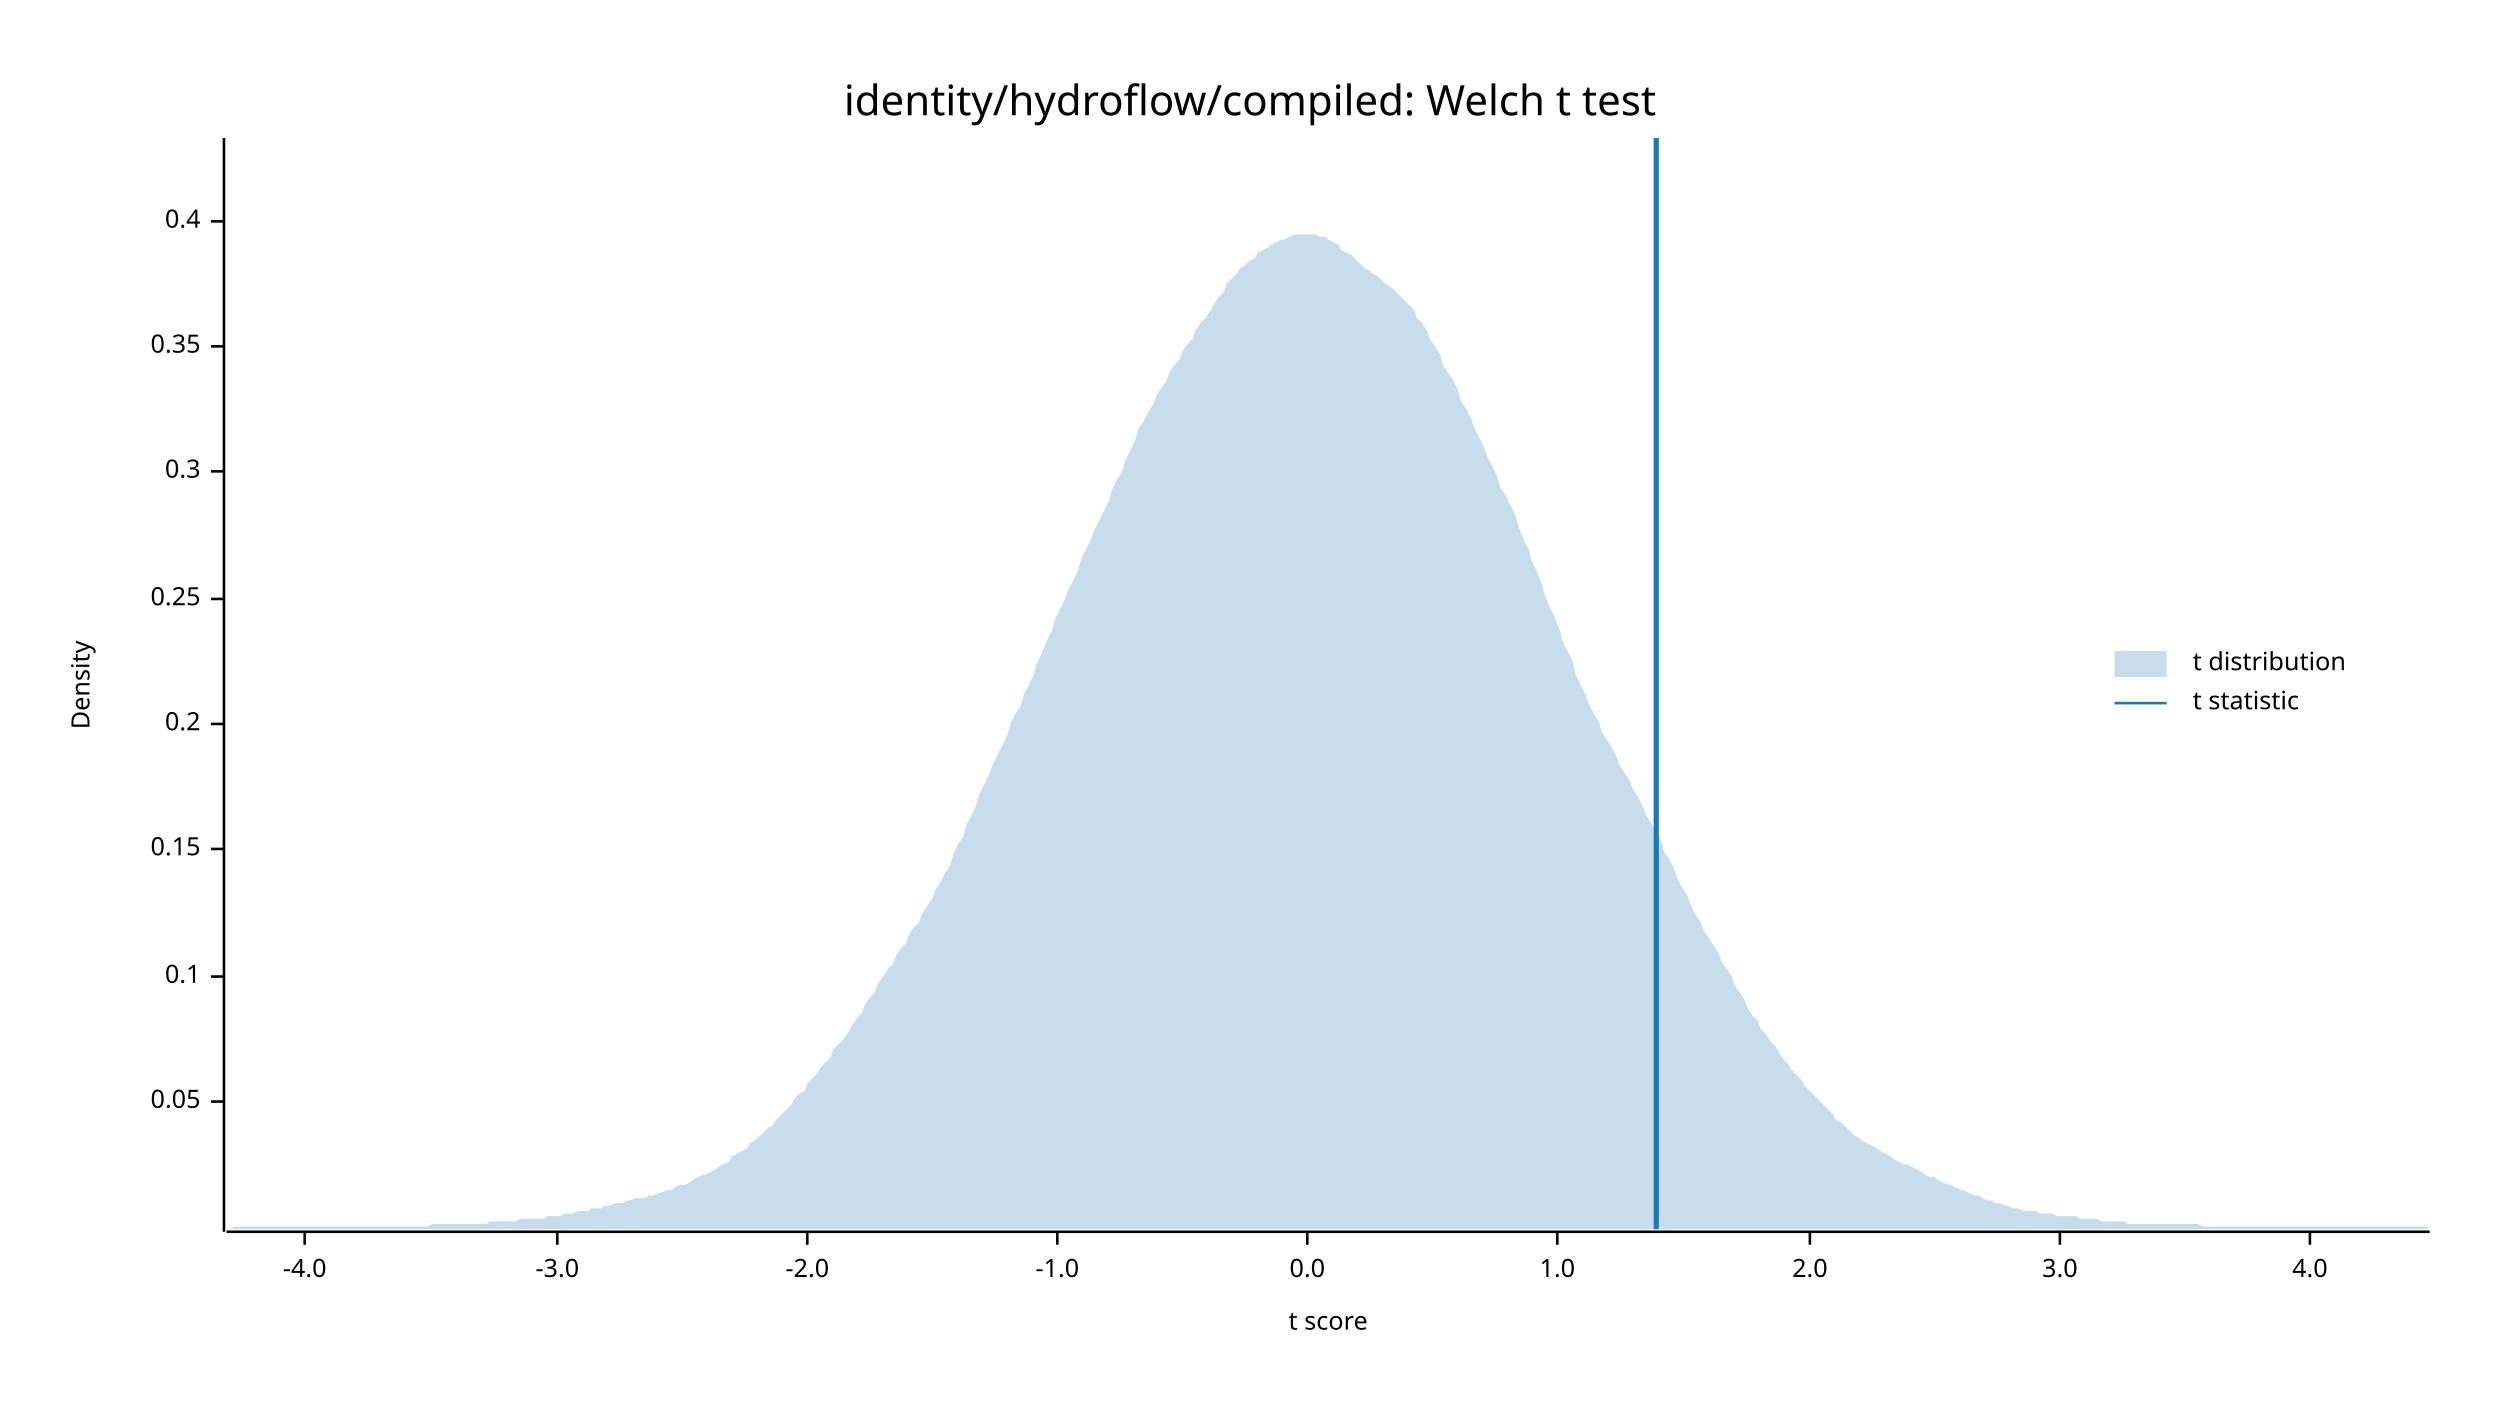
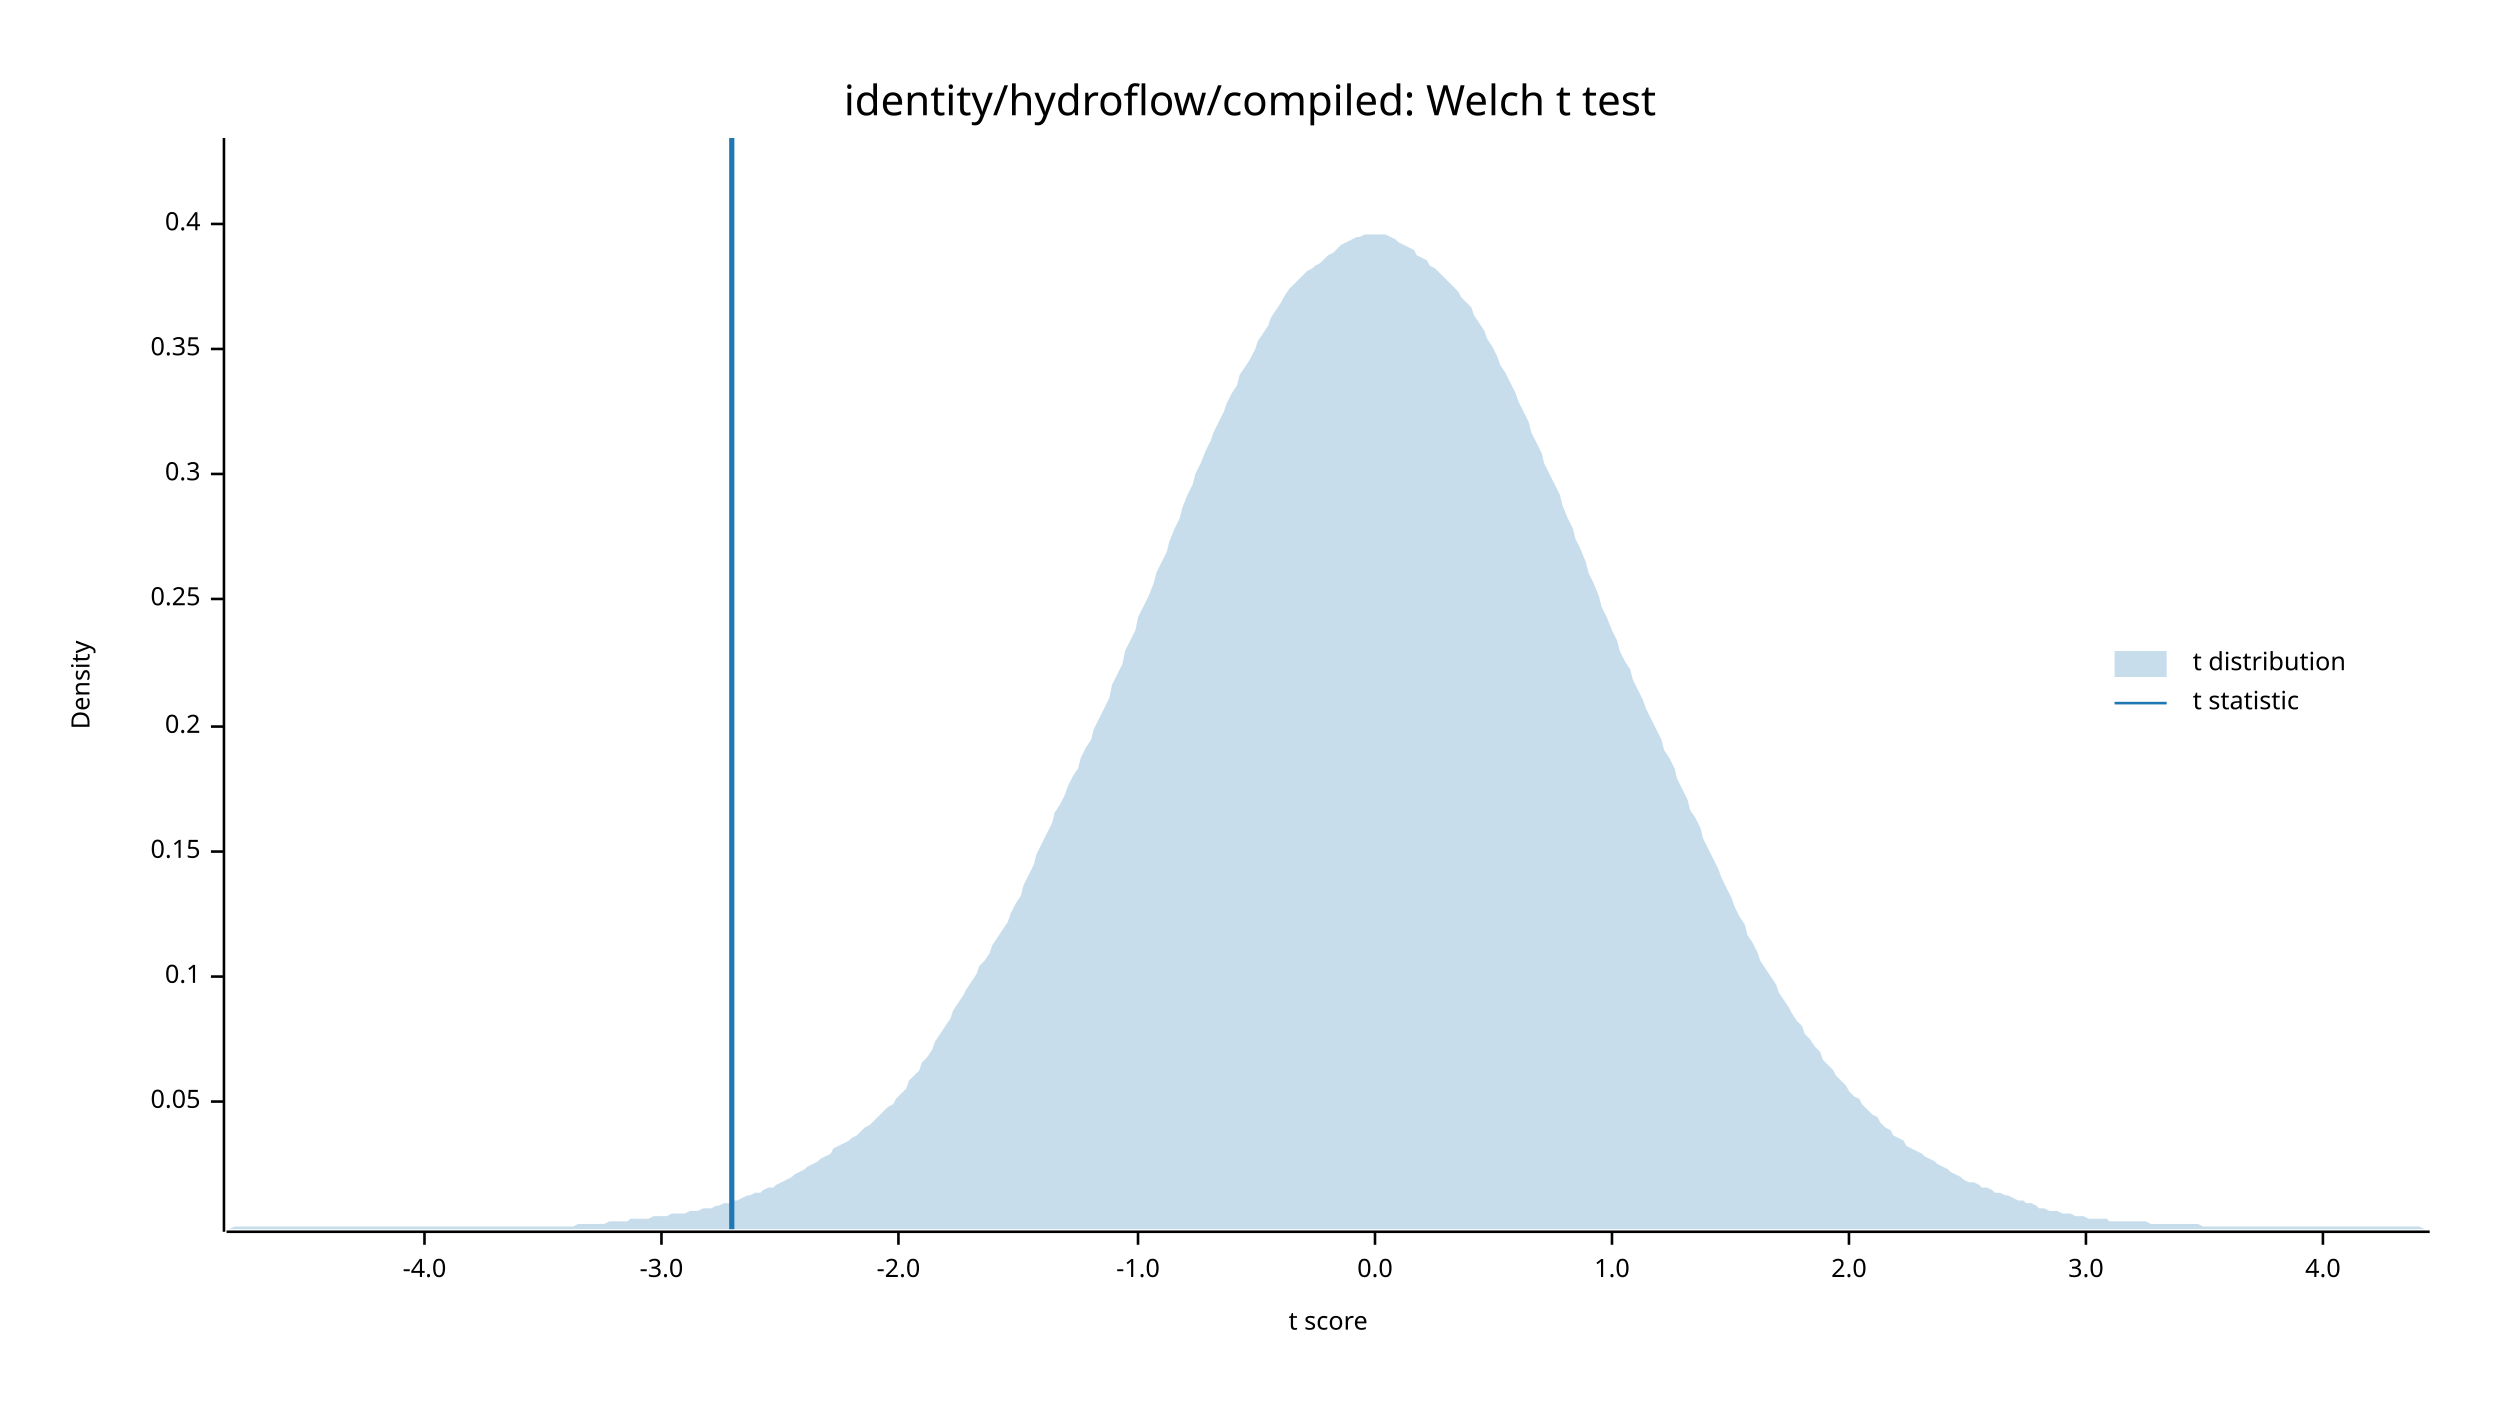
<svg xmlns="http://www.w3.org/2000/svg" width="960" height="540" viewBox="0 0 960 540">
  <text x="480" y="32" dy="0.76em" text-anchor="middle" font-family="sans-serif" font-size="16.129" opacity="1" fill="#000000">
identity/hydroflow/compiled: Welch t test
</text>
  <text x="27" y="263" dy="0.76em" text-anchor="middle" font-family="sans-serif" font-size="9.677" opacity="1" fill="#000000" transform="rotate(270, 27, 263)">
Density
</text>
  <text x="510" y="513" dy="-0.5ex" text-anchor="middle" font-family="sans-serif" font-size="9.677" opacity="1" fill="#000000">
t score
</text>
  <polyline fill="none" opacity="1" stroke="#000000" stroke-width="1" points="86,53 86,473 " />
  <text x="77" y="423" dy="0.5ex" text-anchor="end" font-family="sans-serif" font-size="9.677" opacity="1" fill="#000000">
0.05
</text>
  <polyline fill="none" opacity="1" stroke="#000000" stroke-width="1" points="81,423 86,423 " />
  <text x="77" y="375" dy="0.5ex" text-anchor="end" font-family="sans-serif" font-size="9.677" opacity="1" fill="#000000">
0.1
</text>
  <polyline fill="none" opacity="1" stroke="#000000" stroke-width="1" points="81,375 86,375 " />
-   <text x="77" y="326" dy="0.5ex" text-anchor="end" font-family="sans-serif" font-size="9.677" opacity="1" fill="#000000">
+   <text x="77" y="327" dy="0.5ex" text-anchor="end" font-family="sans-serif" font-size="9.677" opacity="1" fill="#000000">
0.15
</text>
-   <polyline fill="none" opacity="1" stroke="#000000" stroke-width="1" points="81,326 86,326 " />
-   <text x="77" y="278" dy="0.5ex" text-anchor="end" font-family="sans-serif" font-size="9.677" opacity="1" fill="#000000">
+   <polyline fill="none" opacity="1" stroke="#000000" stroke-width="1" points="81,327 86,327 " />
+   <text x="77" y="279" dy="0.5ex" text-anchor="end" font-family="sans-serif" font-size="9.677" opacity="1" fill="#000000">
0.2
</text>
-   <polyline fill="none" opacity="1" stroke="#000000" stroke-width="1" points="81,278 86,278 " />
+   <polyline fill="none" opacity="1" stroke="#000000" stroke-width="1" points="81,279 86,279 " />
  <text x="77" y="230" dy="0.5ex" text-anchor="end" font-family="sans-serif" font-size="9.677" opacity="1" fill="#000000">
0.25
</text>
  <polyline fill="none" opacity="1" stroke="#000000" stroke-width="1" points="81,230 86,230 " />
-   <text x="77" y="181" dy="0.5ex" text-anchor="end" font-family="sans-serif" font-size="9.677" opacity="1" fill="#000000">
+   <text x="77" y="182" dy="0.5ex" text-anchor="end" font-family="sans-serif" font-size="9.677" opacity="1" fill="#000000">
0.3
</text>
-   <polyline fill="none" opacity="1" stroke="#000000" stroke-width="1" points="81,181 86,181 " />
-   <text x="77" y="133" dy="0.5ex" text-anchor="end" font-family="sans-serif" font-size="9.677" opacity="1" fill="#000000">
+   <polyline fill="none" opacity="1" stroke="#000000" stroke-width="1" points="81,182 86,182 " />
+   <text x="77" y="134" dy="0.5ex" text-anchor="end" font-family="sans-serif" font-size="9.677" opacity="1" fill="#000000">
0.35
</text>
-   <polyline fill="none" opacity="1" stroke="#000000" stroke-width="1" points="81,133 86,133 " />
-   <text x="77" y="85" dy="0.5ex" text-anchor="end" font-family="sans-serif" font-size="9.677" opacity="1" fill="#000000">
+   <polyline fill="none" opacity="1" stroke="#000000" stroke-width="1" points="81,134 86,134 " />
+   <text x="77" y="86" dy="0.5ex" text-anchor="end" font-family="sans-serif" font-size="9.677" opacity="1" fill="#000000">
0.4
</text>
-   <polyline fill="none" opacity="1" stroke="#000000" stroke-width="1" points="81,85 86,85 " />
+   <polyline fill="none" opacity="1" stroke="#000000" stroke-width="1" points="81,86 86,86 " />
  <polyline fill="none" opacity="1" stroke="#000000" stroke-width="1" points="87,473 933,473 " />
-   <text x="117" y="483" dy="0.76em" text-anchor="middle" font-family="sans-serif" font-size="9.677" opacity="1" fill="#000000">
+   <text x="163" y="483" dy="0.76em" text-anchor="middle" font-family="sans-serif" font-size="9.677" opacity="1" fill="#000000">
-4.0
</text>
-   <polyline fill="none" opacity="1" stroke="#000000" stroke-width="1" points="117,473 117,478 " />
-   <text x="214" y="483" dy="0.76em" text-anchor="middle" font-family="sans-serif" font-size="9.677" opacity="1" fill="#000000">
+   <polyline fill="none" opacity="1" stroke="#000000" stroke-width="1" points="163,473 163,478 " />
+   <text x="254" y="483" dy="0.76em" text-anchor="middle" font-family="sans-serif" font-size="9.677" opacity="1" fill="#000000">
-3.0
</text>
-   <polyline fill="none" opacity="1" stroke="#000000" stroke-width="1" points="214,473 214,478 " />
-   <text x="310" y="483" dy="0.76em" text-anchor="middle" font-family="sans-serif" font-size="9.677" opacity="1" fill="#000000">
+   <polyline fill="none" opacity="1" stroke="#000000" stroke-width="1" points="254,473 254,478 " />
+   <text x="345" y="483" dy="0.76em" text-anchor="middle" font-family="sans-serif" font-size="9.677" opacity="1" fill="#000000">
-2.0
</text>
-   <polyline fill="none" opacity="1" stroke="#000000" stroke-width="1" points="310,473 310,478 " />
-   <text x="406" y="483" dy="0.76em" text-anchor="middle" font-family="sans-serif" font-size="9.677" opacity="1" fill="#000000">
+   <polyline fill="none" opacity="1" stroke="#000000" stroke-width="1" points="345,473 345,478 " />
+   <text x="437" y="483" dy="0.76em" text-anchor="middle" font-family="sans-serif" font-size="9.677" opacity="1" fill="#000000">
-1.0
</text>
-   <polyline fill="none" opacity="1" stroke="#000000" stroke-width="1" points="406,473 406,478 " />
-   <text x="502" y="483" dy="0.76em" text-anchor="middle" font-family="sans-serif" font-size="9.677" opacity="1" fill="#000000">
+   <polyline fill="none" opacity="1" stroke="#000000" stroke-width="1" points="437,473 437,478 " />
+   <text x="528" y="483" dy="0.76em" text-anchor="middle" font-family="sans-serif" font-size="9.677" opacity="1" fill="#000000">
0.0
</text>
-   <polyline fill="none" opacity="1" stroke="#000000" stroke-width="1" points="502,473 502,478 " />
-   <text x="598" y="483" dy="0.76em" text-anchor="middle" font-family="sans-serif" font-size="9.677" opacity="1" fill="#000000">
+   <polyline fill="none" opacity="1" stroke="#000000" stroke-width="1" points="528,473 528,478 " />
+   <text x="619" y="483" dy="0.76em" text-anchor="middle" font-family="sans-serif" font-size="9.677" opacity="1" fill="#000000">
1.0
</text>
-   <polyline fill="none" opacity="1" stroke="#000000" stroke-width="1" points="598,473 598,478 " />
-   <text x="695" y="483" dy="0.76em" text-anchor="middle" font-family="sans-serif" font-size="9.677" opacity="1" fill="#000000">
+   <polyline fill="none" opacity="1" stroke="#000000" stroke-width="1" points="619,473 619,478 " />
+   <text x="710" y="483" dy="0.76em" text-anchor="middle" font-family="sans-serif" font-size="9.677" opacity="1" fill="#000000">
2.0
</text>
-   <polyline fill="none" opacity="1" stroke="#000000" stroke-width="1" points="695,473 695,478 " />
-   <text x="791" y="483" dy="0.76em" text-anchor="middle" font-family="sans-serif" font-size="9.677" opacity="1" fill="#000000">
+   <polyline fill="none" opacity="1" stroke="#000000" stroke-width="1" points="710,473 710,478 " />
+   <text x="801" y="483" dy="0.76em" text-anchor="middle" font-family="sans-serif" font-size="9.677" opacity="1" fill="#000000">
3.0
</text>
-   <polyline fill="none" opacity="1" stroke="#000000" stroke-width="1" points="791,473 791,478 " />
-   <text x="887" y="483" dy="0.76em" text-anchor="middle" font-family="sans-serif" font-size="9.677" opacity="1" fill="#000000">
+   <polyline fill="none" opacity="1" stroke="#000000" stroke-width="1" points="801,473 801,478 " />
+   <text x="892" y="483" dy="0.76em" text-anchor="middle" font-family="sans-serif" font-size="9.677" opacity="1" fill="#000000">
4.0
</text>
-   <polyline fill="none" opacity="1" stroke="#000000" stroke-width="1" points="887,473 887,478 " />
-   <polygon opacity="0.25" fill="#1F78B4" points="87,472 88,472 90,471 92,471 93,471 95,471 97,471 98,471 100,471 102,471 103,471 105,471 107,471 109,471 110,471 112,471 114,471 115,471 117,471 119,471 120,471 122,471 124,471 125,471 127,471 129,471 131,471 132,471 134,471 136,471 137,471 139,471 141,471 142,471 144,471 146,471 148,471 149,471 151,471 153,471 154,471 156,471 158,471 159,471 161,471 163,471 164,471 166,470 168,470 170,470 171,470 173,470 175,470 176,470 178,470 180,470 181,470 183,470 185,470 187,470 188,469 190,469 192,469 193,469 195,469 197,469 198,469 200,468 202,468 203,468 205,468 207,468 209,468 210,467 212,467 214,467 215,467 217,466 219,466 220,466 222,465 224,465 226,465 227,464 229,464 231,464 232,463 234,463 236,462 237,462 239,462 241,461 242,461 244,460 246,460 248,460 249,459 251,459 253,458 254,458 256,457 258,457 259,456 261,455 263,455 265,454 266,453 268,452 270,451 271,451 273,450 275,449 276,448 278,447 280,446 281,444 283,443 285,442 287,441 288,439 290,438 292,436 293,435 295,433 297,432 298,430 300,428 302,426 304,424 305,422 307,420 309,419 310,416 312,414 314,412 315,410 317,408 319,406 320,403 322,401 324,399 326,396 327,394 329,391 331,389 332,386 334,383 336,381 337,378 339,375 341,372 343,370 344,367 346,364 348,362 349,359 351,356 353,354 354,351 356,348 358,345 359,342 361,339 363,335 365,332 366,328 368,324 370,321 371,317 373,313 375,309 376,305 378,301 380,297 381,294 383,290 385,286 387,282 388,278 390,274 392,271 393,267 395,263 397,259 398,255 400,251 402,246 404,242 405,238 407,234 409,230 410,227 412,223 414,219 415,215 417,211 419,207 420,204 422,200 424,196 426,192 427,188 429,184 431,181 432,177 434,173 436,169 437,165 439,162 441,158 443,155 444,152 446,149 448,146 449,143 451,140 453,138 454,135 456,132 458,130 459,127 461,124 463,122 465,119 466,117 468,114 470,112 471,109 473,107 475,105 476,103 478,102 480,100 482,99 483,97 485,96 487,95 488,94 490,93 492,92 493,92 495,91 497,90 498,90 500,90 502,90 504,90 505,90 507,91 509,91 510,92 512,93 514,94 515,96 517,97 519,98 521,100 522,101 524,103 526,104 527,105 529,106 531,108 532,109 534,110 536,112 537,113 539,115 541,117 543,119 544,122 546,124 548,127 549,130 551,133 553,136 554,140 556,143 558,146 560,150 561,154 563,157 565,161 566,164 568,168 570,172 571,175 573,179 575,183 576,187 578,190 580,194 582,198 583,202 585,207 587,211 588,215 590,219 592,224 593,228 595,233 597,237 599,242 600,246 602,250 604,254 605,259 607,263 609,267 610,270 612,274 614,277 615,281 617,284 619,287 621,291 622,294 624,297 626,300 627,303 629,306 631,310 632,313 634,316 636,320 638,323 639,327 641,330 643,334 644,337 646,341 648,344 649,347 651,351 653,354 654,357 656,360 658,363 660,366 661,369 663,372 665,375 666,378 668,381 670,384 671,387 673,390 675,392 676,395 678,397 680,400 682,402 683,404 685,407 687,409 688,411 690,413 692,415 693,417 695,419 697,421 699,423 700,424 702,426 704,428 705,430 707,431 709,433 710,434 712,436 714,437 715,438 717,439 719,440 721,441 722,442 724,443 726,444 727,445 729,446 731,447 732,447 734,448 736,449 738,450 739,451 741,452 743,452 744,453 746,454 748,455 749,455 751,456 753,457 754,457 756,458 758,459 760,459 761,460 763,461 765,461 766,462 768,462 770,463 771,463 773,464 775,464 777,465 778,465 780,465 782,465 783,466 785,466 787,466 788,466 790,467 792,467 793,467 795,467 797,467 799,468 800,468 802,468 804,468 805,468 807,469 809,469 810,469 812,469 814,469 816,469 817,470 819,470 821,470 822,470 824,470 826,470 827,470 829,470 831,470 832,470 834,470 836,470 838,470 839,470 841,470 843,470 844,470 846,471 848,471 849,471 851,471 853,471 855,471 856,471 858,471 860,471 861,471 863,471 865,471 866,471 868,471 870,471 871,471 873,471 875,471 877,471 878,471 880,471 882,471 883,471 885,471 887,471 888,471 890,471 892,471 894,471 895,471 897,471 899,471 900,471 902,471 904,471 905,471 907,471 909,471 910,471 912,471 914,471 916,471 917,471 919,471 921,471 922,471 924,471 926,471 927,471 929,471 931,471 933,472 933,472 87,472 " />
-   <polyline fill="none" opacity="1" stroke="#1F78B4" stroke-width="2" points="636,472 636,53 " />
+   <polyline fill="none" opacity="1" stroke="#000000" stroke-width="1" points="892,473 892,478 " />
+   <polygon opacity="0.25" fill="#1F78B4" points="87,472 88,472 90,471 92,471 93,471 95,471 97,471 98,471 100,471 102,471 103,471 105,471 107,471 109,471 110,471 112,471 114,471 115,471 117,471 119,471 120,471 122,471 124,471 125,471 127,471 129,471 131,471 132,471 134,471 136,471 137,471 139,471 141,471 142,471 144,471 146,471 148,471 149,471 151,471 153,471 154,471 156,471 158,471 159,471 161,471 163,471 164,471 166,471 168,471 170,471 171,471 173,471 175,471 176,471 178,471 180,471 181,471 183,471 185,471 187,471 188,471 190,471 192,471 193,471 195,471 197,471 198,471 200,471 202,471 203,471 205,471 207,471 209,471 210,471 212,471 214,471 215,471 217,471 219,471 220,471 222,470 224,470 226,470 227,470 229,470 231,470 232,470 234,469 236,469 237,469 239,469 241,469 242,468 244,468 246,468 248,468 249,468 251,467 253,467 254,467 256,467 258,466 259,466 261,466 263,466 265,465 266,465 268,465 270,464 271,464 273,464 275,463 276,463 278,462 280,462 281,461 283,461 285,460 287,459 288,459 290,458 292,458 293,457 295,456 297,456 298,455 300,454 302,453 304,452 305,451 307,450 309,449 310,448 312,447 314,446 315,445 317,444 319,443 320,441 322,440 324,439 326,438 327,437 329,436 331,434 332,433 334,432 336,430 337,429 339,427 341,425 343,424 344,422 346,420 348,418 349,415 351,413 353,411 354,408 356,406 358,403 359,400 361,397 363,394 365,391 366,388 368,385 370,382 371,380 373,377 375,374 376,371 378,369 380,366 381,363 383,360 385,357 387,354 388,351 390,347 392,344 393,340 395,336 397,332 398,328 400,324 402,320 404,316 405,312 407,309 409,305 410,302 412,298 414,295 415,291 417,287 419,284 420,280 422,276 424,272 426,268 427,263 429,259 431,255 432,250 434,246 436,242 437,237 439,233 441,229 443,224 444,220 446,216 448,212 449,208 451,203 453,199 454,195 456,190 458,186 459,182 461,178 463,173 465,169 466,166 468,162 470,158 471,155 473,151 475,148 476,144 478,141 480,138 482,134 483,131 485,128 487,125 488,122 490,119 492,116 493,114 495,111 497,109 498,108 500,106 502,104 504,103 505,102 507,101 509,99 510,98 512,97 514,95 515,94 517,93 519,92 521,91 522,91 524,90 526,90 527,90 529,90 531,90 532,90 534,91 536,92 537,93 539,94 541,95 543,96 544,98 546,99 548,100 549,102 551,103 553,105 554,106 556,108 558,110 560,112 561,114 563,116 565,118 566,121 568,124 570,127 571,130 573,133 575,137 576,140 578,143 580,147 582,151 583,154 585,158 587,162 588,166 590,170 592,174 593,178 595,182 597,186 599,190 600,194 602,199 604,203 605,207 607,211 609,216 610,220 612,224 614,229 615,233 617,237 619,242 621,246 622,250 624,254 626,257 627,261 629,265 631,269 632,272 634,276 636,280 638,284 639,288 641,291 643,295 644,299 646,303 648,307 649,311 651,314 653,318 654,322 656,326 658,330 660,334 661,337 663,341 665,345 666,348 668,352 670,355 671,359 673,362 675,366 676,369 678,372 680,375 682,378 683,381 685,384 687,387 688,389 690,392 692,394 693,397 695,399 697,402 699,404 700,407 702,409 704,411 705,413 707,415 709,417 710,419 712,421 714,422 715,424 717,426 719,428 721,429 722,431 724,433 726,434 727,436 729,437 731,438 732,440 734,441 736,442 738,443 739,444 741,445 743,446 744,447 746,448 748,449 749,450 751,451 753,452 754,453 756,454 758,454 760,455 761,456 763,456 765,457 766,458 768,458 770,459 771,459 773,460 775,461 777,461 778,462 780,462 782,463 783,464 785,464 787,465 788,465 790,465 792,466 793,466 795,466 797,467 799,467 800,467 802,468 804,468 805,468 807,468 809,468 810,469 812,469 814,469 816,469 817,469 819,469 821,469 822,469 824,469 826,470 827,470 829,470 831,470 832,470 834,470 836,470 838,470 839,470 841,470 843,470 844,470 846,471 848,471 849,471 851,471 853,471 855,471 856,471 858,471 860,471 861,471 863,471 865,471 866,471 868,471 870,471 871,471 873,471 875,471 877,471 878,471 880,471 882,471 883,471 885,471 887,471 888,471 890,471 892,471 894,471 895,471 897,471 899,471 900,471 902,471 904,471 905,471 907,471 909,471 910,471 912,471 914,471 916,471 917,471 919,471 921,471 922,471 924,471 926,471 927,471 929,471 931,472 933,472 933,472 87,472 " />
+   <polyline fill="none" opacity="1" stroke="#1F78B4" stroke-width="2" points="281,472 281,53 " />
  <text x="842" y="250" dy="0.76em" text-anchor="start" font-family="sans-serif" font-size="9.677" opacity="1" fill="#000000">
t distribution
</text>
  <text x="842" y="265" dy="0.76em" text-anchor="start" font-family="sans-serif" font-size="9.677" opacity="1" fill="#000000">
t statistic
</text>
  <rect x="812" y="250" width="20" height="10" opacity="0.25" fill="#1F78B4" stroke="none" />
  <polyline fill="none" opacity="1" stroke="#1F78B4" stroke-width="1" points="812,270 832,270 " />
</svg>
